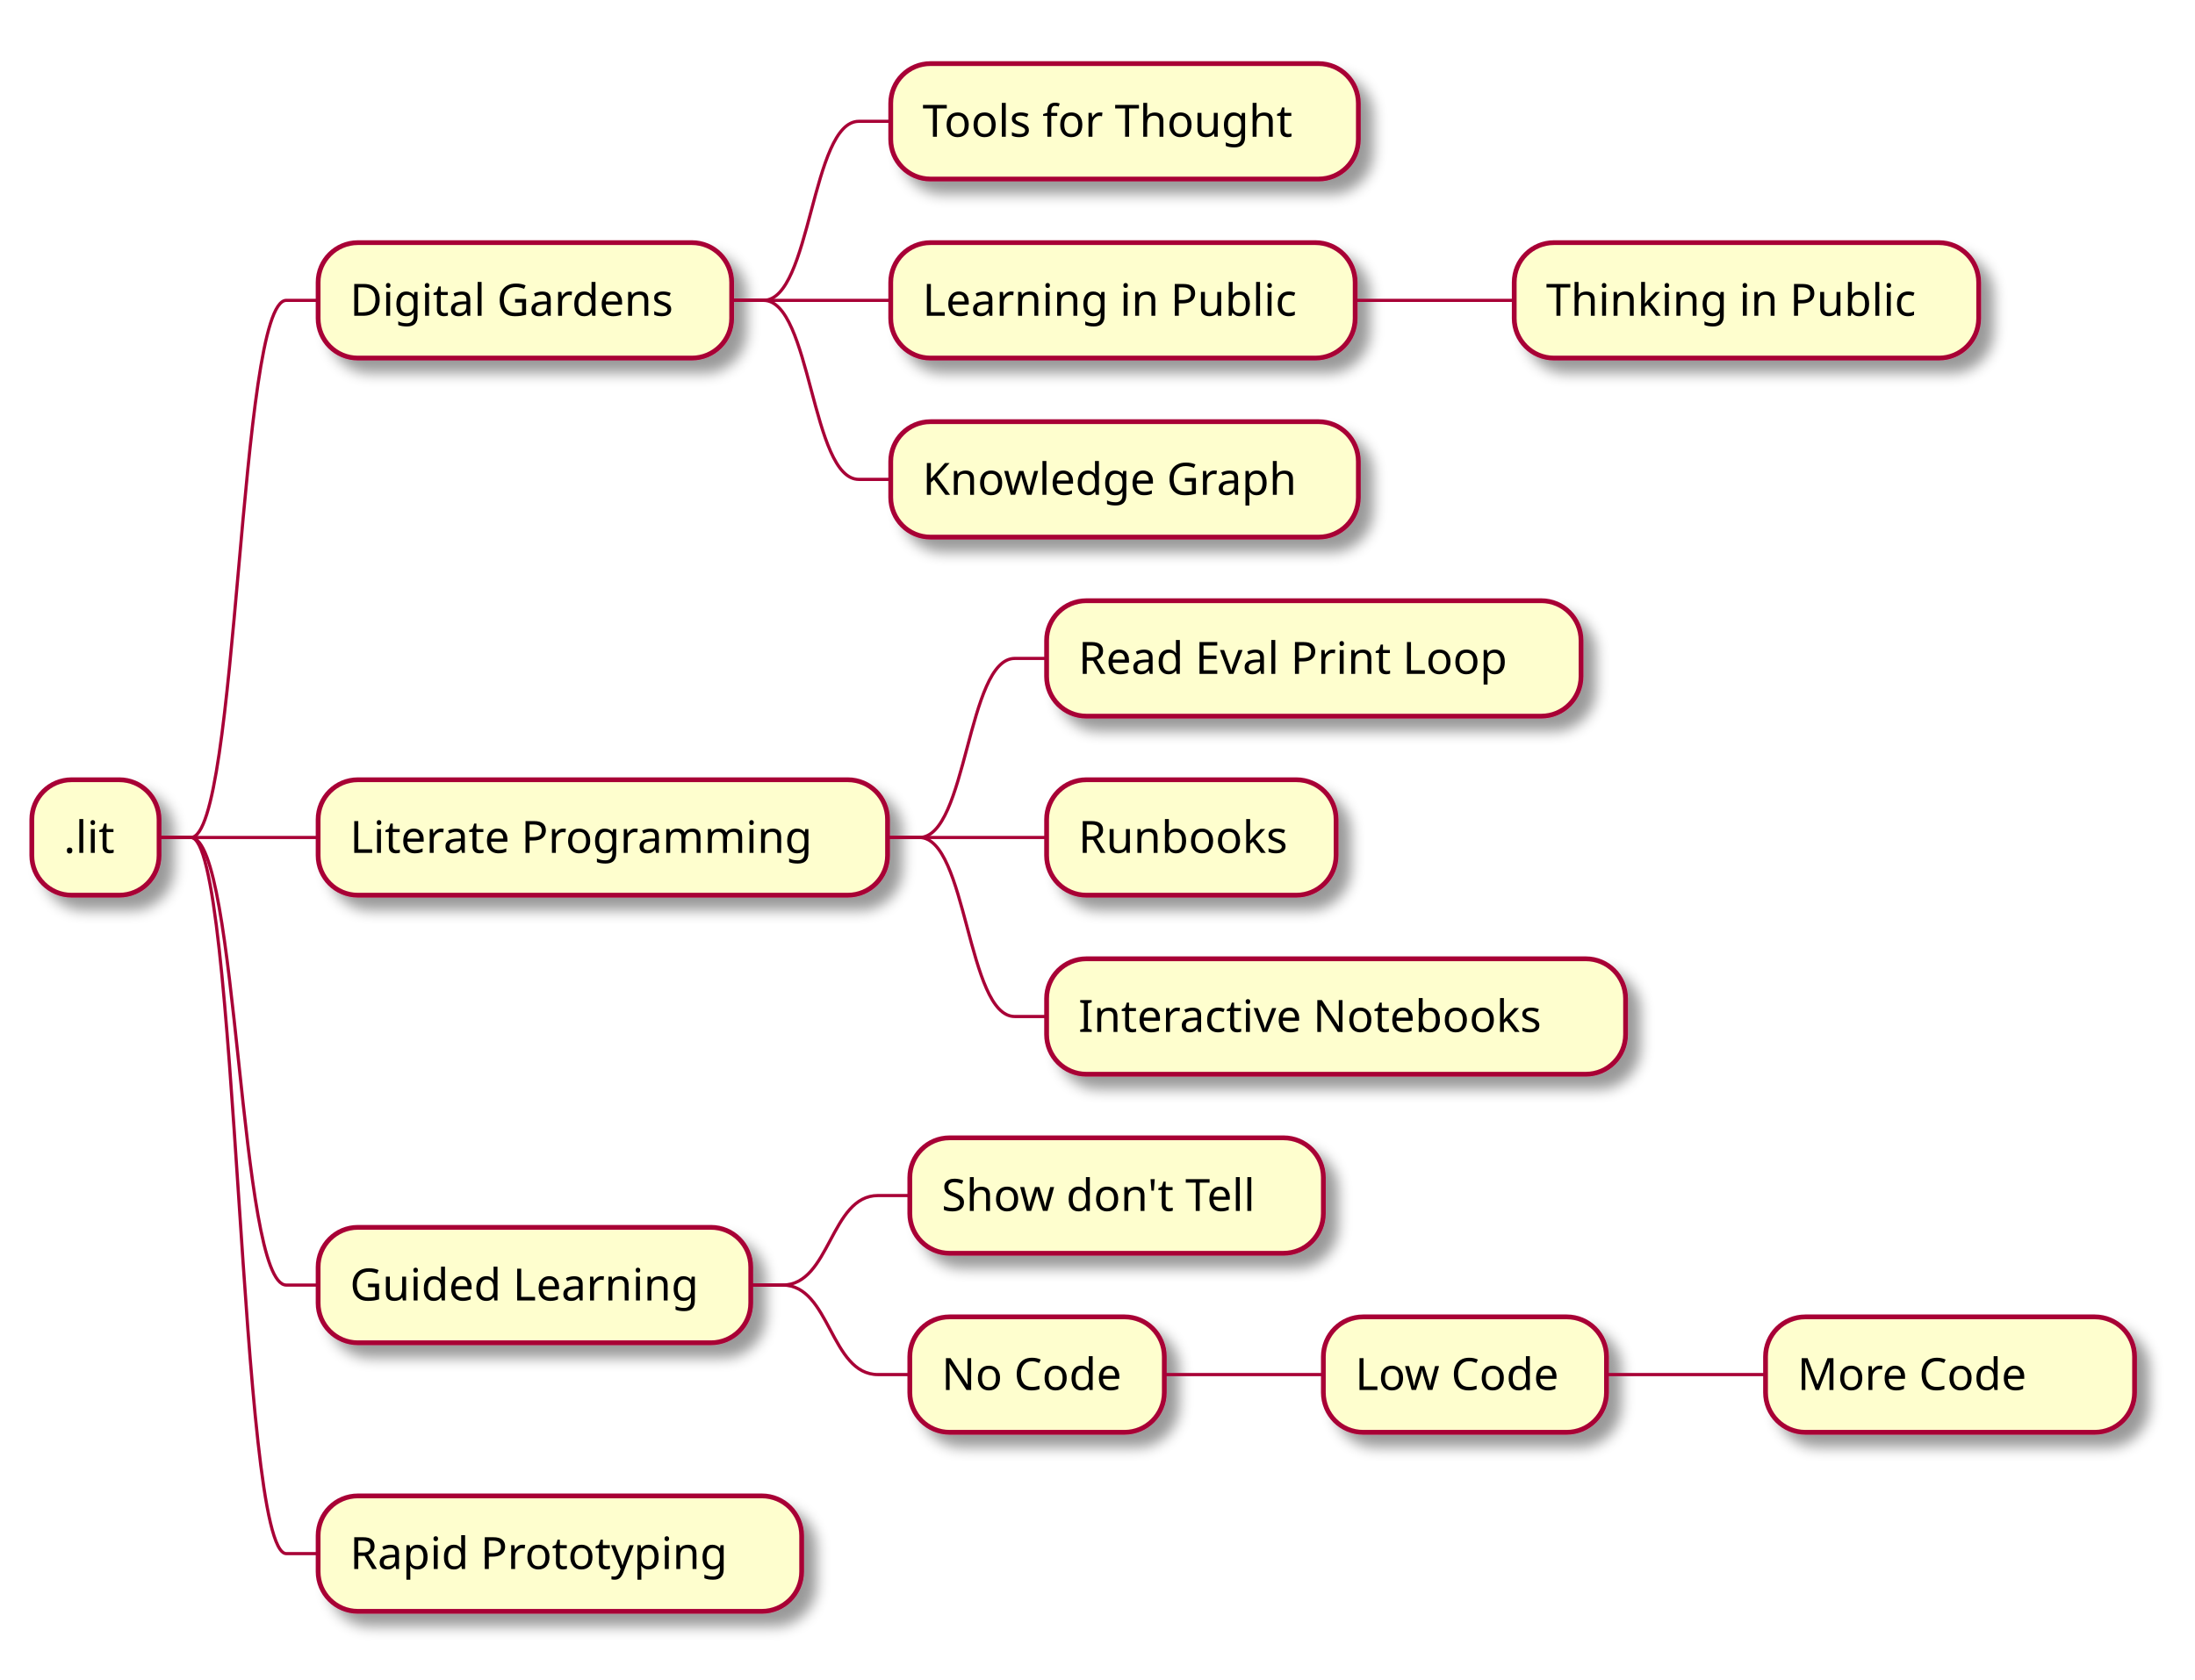
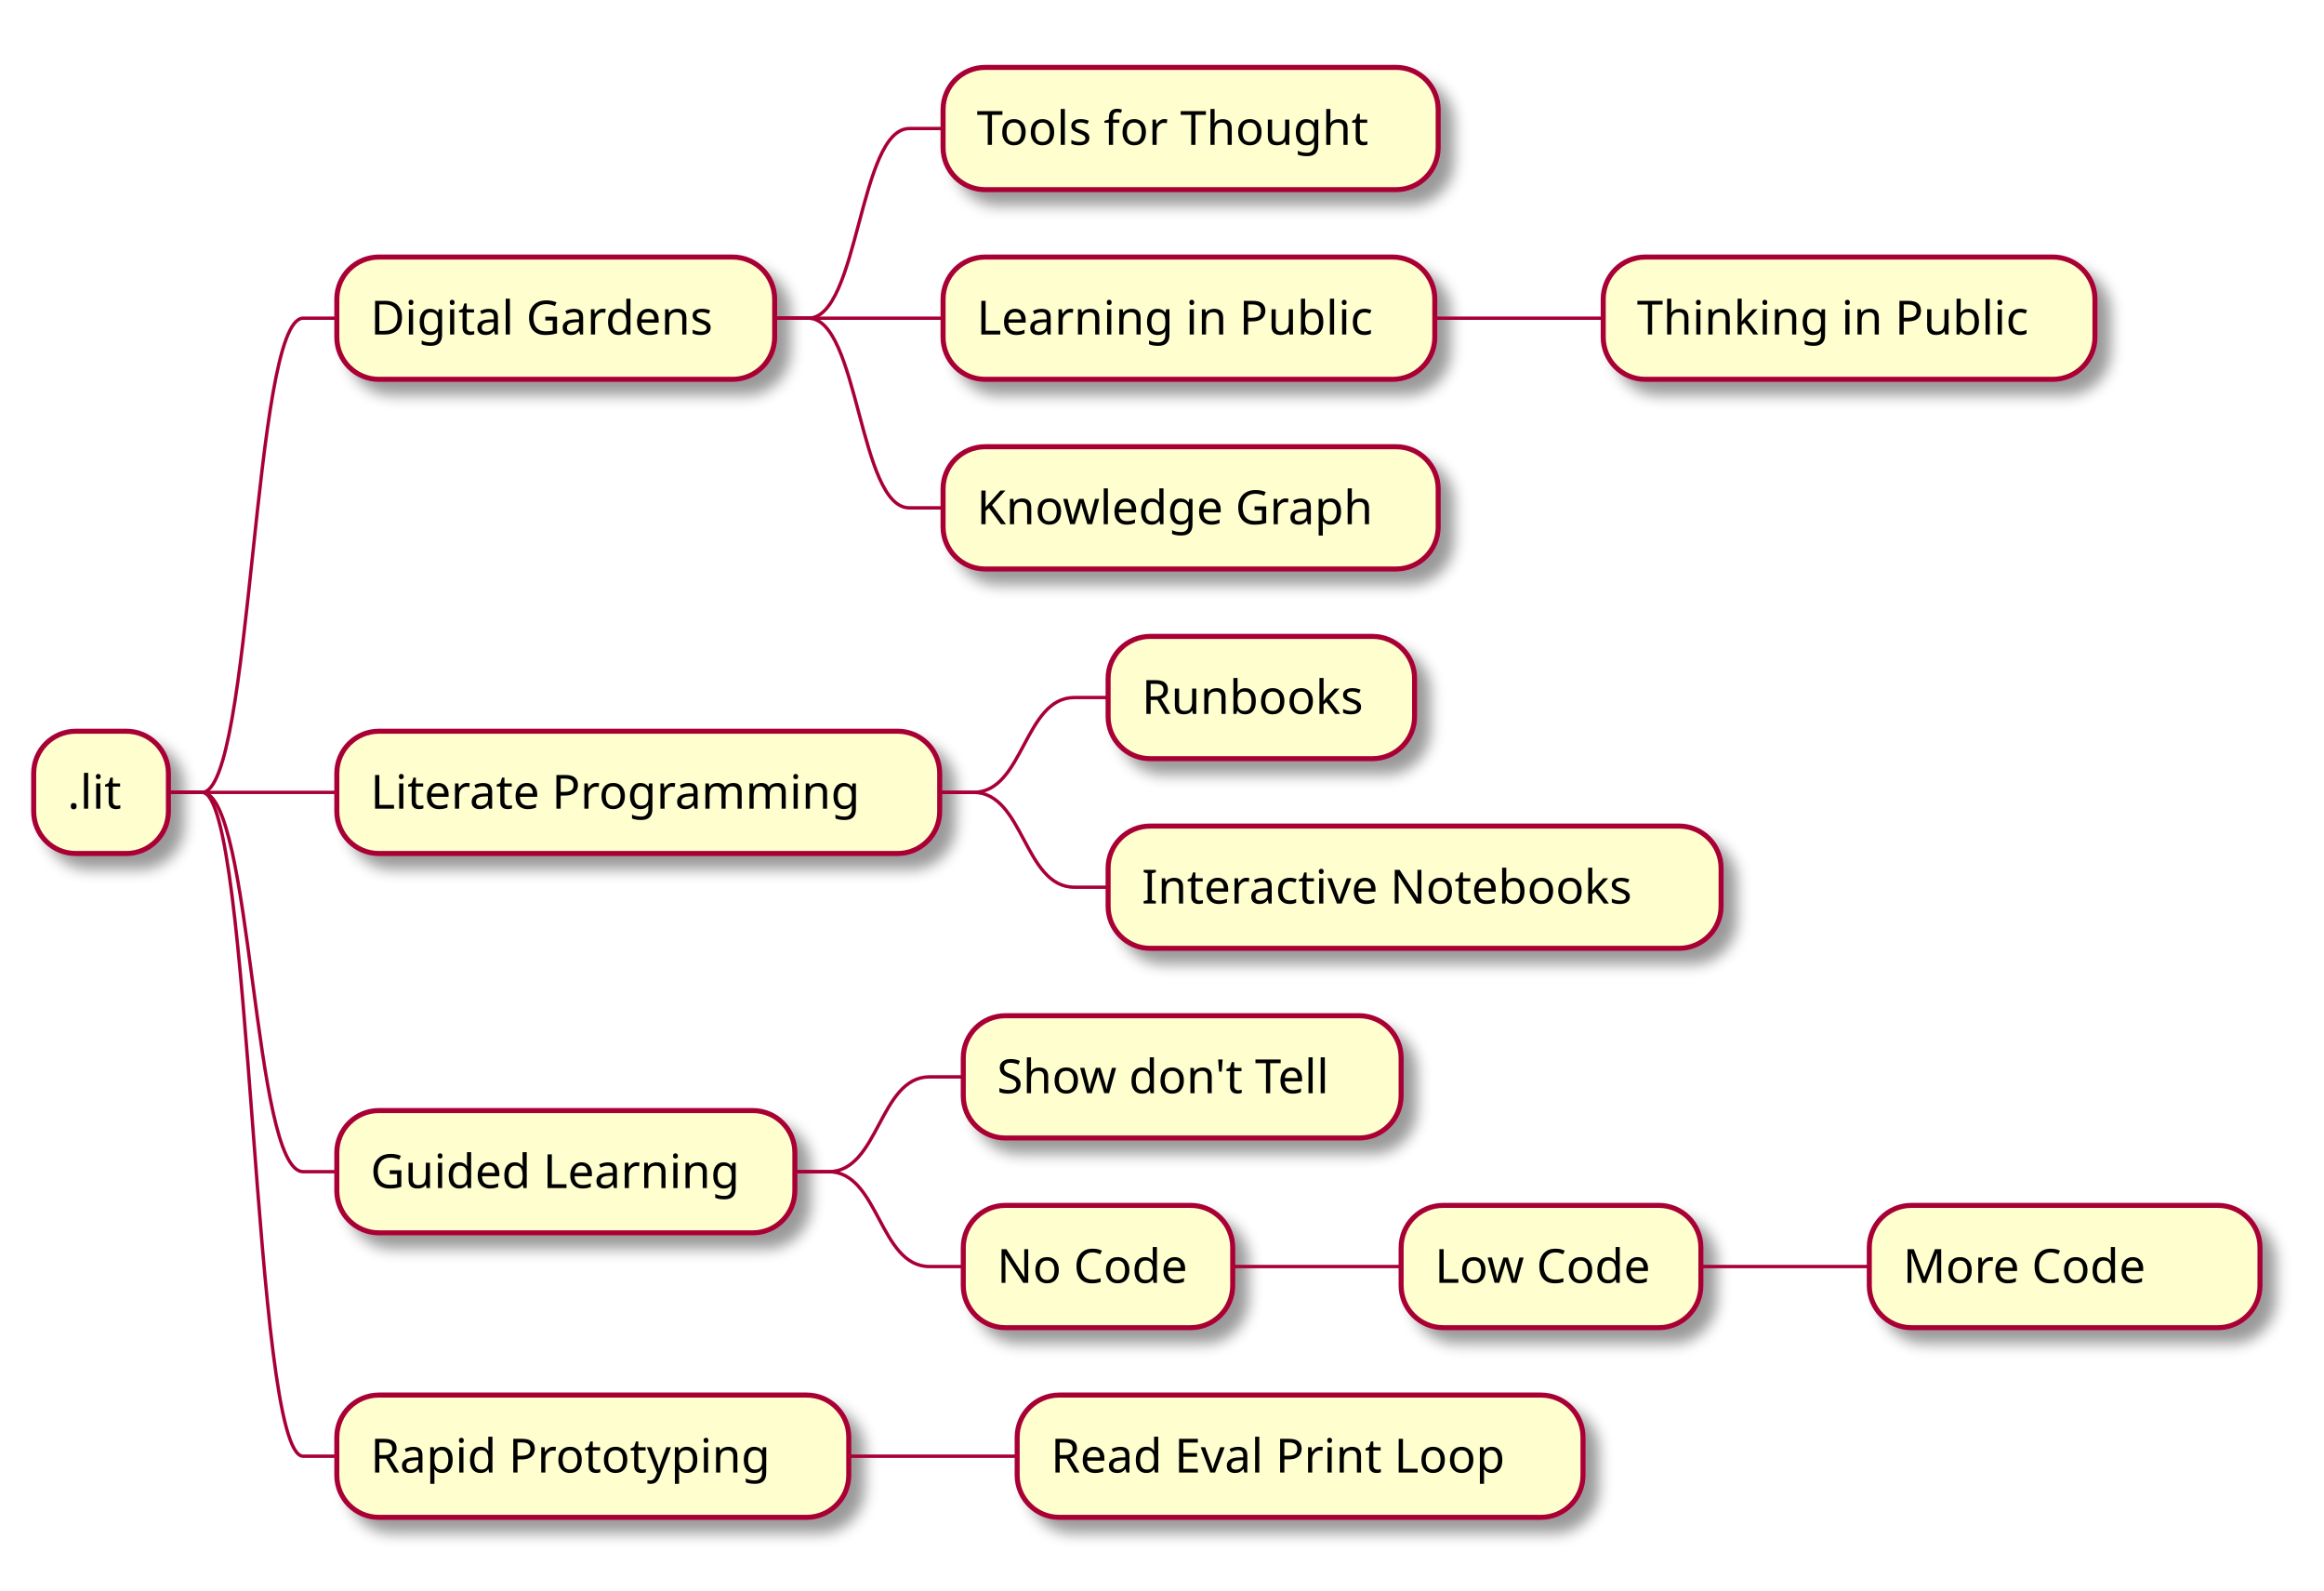
- <svg xmlns="http://www.w3.org/2000/svg" contentScriptType="application/ecmascript" contentStyleType="text/css" height="528px" preserveAspectRatio="none" style="width:690px;height:528px;background:#FFFFFF;" version="1.1" viewBox="0 0 690 528" width="690px" zoomAndPan="magnify">
+ <svg xmlns="http://www.w3.org/2000/svg" contentScriptType="application/ecmascript" contentStyleType="text/css" height="472px" preserveAspectRatio="none" style="width:690px;height:472px;background:#FFFFFF;" version="1.1" viewBox="0 0 690 472" width="690px" zoomAndPan="magnify">
  <defs>
-     <filter height="300%" id="f1bel4rybbcjsm" width="300%" x="-1" y="-1">
+     <filter height="300%" id="fjh4qqhy00nee" width="300%" x="-1" y="-1">
      <feGaussianBlur result="blurOut" stdDeviation="2.0" />
      <feColorMatrix in="blurOut" result="blurOut2" type="matrix" values="0 0 0 0 0 0 0 0 0 0 0 0 0 0 0 0 0 0 .4 0" />
      <feOffset dx="4.0" dy="4.0" in="blurOut2" result="blurOut3" />
      <feBlend in="SourceGraphic" in2="blurOut3" mode="normal" />
    </filter>
  </defs>
  <g>
-     <rect fill="#FEFECE" filter="url(#f1bel4rybbcjsm)" height="36.297" rx="12.5" ry="12.5" style="stroke:#A80036;stroke-width:1.5;" width="40" x="10" y="245.188" />
-     <text fill="#000000" font-family="sans-serif" font-size="14" lengthAdjust="spacing" textLength="20" x="20" y="268.183">.lit</text>
-     <rect fill="#FEFECE" filter="url(#f1bel4rybbcjsm)" height="36.297" rx="12.5" ry="12.5" style="stroke:#A80036;stroke-width:1.5;" width="130" x="100" y="76.297" />
+     <rect fill="#FEFECE" filter="url(#fjh4qqhy00nee)" height="36.297" rx="12.5" ry="12.5" style="stroke:#A80036;stroke-width:1.5;" width="40" x="10" y="217.039" />
+     <text fill="#000000" font-family="sans-serif" font-size="14" lengthAdjust="spacing" textLength="20" x="20" y="240.034">.lit</text>
+     <rect fill="#FEFECE" filter="url(#fjh4qqhy00nee)" height="36.297" rx="12.5" ry="12.5" style="stroke:#A80036;stroke-width:1.5;" width="130" x="100" y="76.297" />
    <text fill="#000000" font-family="sans-serif" font-size="14" lengthAdjust="spacing" textLength="110" x="110" y="99.292">Digital Gardens</text>
-     <rect fill="#FEFECE" filter="url(#f1bel4rybbcjsm)" height="36.297" rx="12.5" ry="12.5" style="stroke:#A80036;stroke-width:1.5;" width="147" x="280" y="20" />
+     <rect fill="#FEFECE" filter="url(#fjh4qqhy00nee)" height="36.297" rx="12.5" ry="12.5" style="stroke:#A80036;stroke-width:1.5;" width="147" x="280" y="20" />
    <text fill="#000000" font-family="sans-serif" font-size="14" lengthAdjust="spacing" textLength="127" x="290" y="42.995">Tools for Thought</text>
    <path d="M230,94.445 L240,94.445 C255,94.445 255,38.148 270,38.148 L280,38.148 " fill="none" style="stroke:#A80036;stroke-width:1.0;" />
-     <rect fill="#FEFECE" filter="url(#f1bel4rybbcjsm)" height="36.297" rx="12.5" ry="12.5" style="stroke:#A80036;stroke-width:1.5;" width="146" x="280" y="76.297" />
+     <rect fill="#FEFECE" filter="url(#fjh4qqhy00nee)" height="36.297" rx="12.5" ry="12.5" style="stroke:#A80036;stroke-width:1.5;" width="146" x="280" y="76.297" />
    <text fill="#000000" font-family="sans-serif" font-size="14" lengthAdjust="spacing" textLength="126" x="290" y="99.292">Learning in Public</text>
-     <rect fill="#FEFECE" filter="url(#f1bel4rybbcjsm)" height="36.297" rx="12.5" ry="12.5" style="stroke:#A80036;stroke-width:1.5;" width="146" x="476" y="76.297" />
+     <rect fill="#FEFECE" filter="url(#fjh4qqhy00nee)" height="36.297" rx="12.5" ry="12.5" style="stroke:#A80036;stroke-width:1.5;" width="146" x="476" y="76.297" />
    <text fill="#000000" font-family="sans-serif" font-size="14" lengthAdjust="spacing" textLength="126" x="486" y="99.292">Thinking in Public</text>
    <path d="M426,94.445 L436,94.445 C451,94.445 451,94.445 466,94.445 L476,94.445 " fill="none" style="stroke:#A80036;stroke-width:1.0;" />
    <path d="M230,94.445 L240,94.445 C255,94.445 255,94.445 270,94.445 L280,94.445 " fill="none" style="stroke:#A80036;stroke-width:1.0;" />
-     <rect fill="#FEFECE" filter="url(#f1bel4rybbcjsm)" height="36.297" rx="12.5" ry="12.5" style="stroke:#A80036;stroke-width:1.5;" width="147" x="280" y="132.594" />
+     <rect fill="#FEFECE" filter="url(#fjh4qqhy00nee)" height="36.297" rx="12.5" ry="12.5" style="stroke:#A80036;stroke-width:1.5;" width="147" x="280" y="132.594" />
    <text fill="#000000" font-family="sans-serif" font-size="14" lengthAdjust="spacing" textLength="127" x="290" y="155.589">Knowledge Graph</text>
    <path d="M230,94.445 L240,94.445 C255,94.445 255,150.742 270,150.742 L280,150.742 " fill="none" style="stroke:#A80036;stroke-width:1.0;" />
-     <path d="M50,263.336 L60,263.336 C75,263.336 75,94.445 90,94.445 L100,94.445 " fill="none" style="stroke:#A80036;stroke-width:1.0;" />
-     <rect fill="#FEFECE" filter="url(#f1bel4rybbcjsm)" height="36.297" rx="12.5" ry="12.5" style="stroke:#A80036;stroke-width:1.5;" width="179" x="100" y="245.188" />
-     <text fill="#000000" font-family="sans-serif" font-size="14" lengthAdjust="spacing" textLength="159" x="110" y="268.183">Literate Programming</text>
-     <rect fill="#FEFECE" filter="url(#f1bel4rybbcjsm)" height="36.297" rx="12.5" ry="12.5" style="stroke:#A80036;stroke-width:1.5;" width="168" x="329" y="188.891" />
-     <text fill="#000000" font-family="sans-serif" font-size="14" lengthAdjust="spacing" textLength="148" x="339" y="211.886">Read Eval Print Loop</text>
-     <path d="M279,263.336 L289,263.336 C304,263.336 304,207.039 319,207.039 L329,207.039 " fill="none" style="stroke:#A80036;stroke-width:1.0;" />
-     <rect fill="#FEFECE" filter="url(#f1bel4rybbcjsm)" height="36.297" rx="12.5" ry="12.5" style="stroke:#A80036;stroke-width:1.5;" width="91" x="329" y="245.188" />
-     <text fill="#000000" font-family="sans-serif" font-size="14" lengthAdjust="spacing" textLength="71" x="339" y="268.183">Runbooks</text>
-     <path d="M279,263.336 L289,263.336 C304,263.336 304,263.336 319,263.336 L329,263.336 " fill="none" style="stroke:#A80036;stroke-width:1.0;" />
-     <rect fill="#FEFECE" filter="url(#f1bel4rybbcjsm)" height="36.297" rx="12.5" ry="12.5" style="stroke:#A80036;stroke-width:1.5;" width="182" x="329" y="301.484" />
-     <text fill="#000000" font-family="sans-serif" font-size="14" lengthAdjust="spacing" textLength="162" x="339" y="324.479">Interactive Notebooks</text>
-     <path d="M279,263.336 L289,263.336 C304,263.336 304,319.633 319,319.633 L329,319.633 " fill="none" style="stroke:#A80036;stroke-width:1.0;" />
-     <path d="M50,263.336 L60,263.336 C75,263.336 75,263.336 90,263.336 L100,263.336 " fill="none" style="stroke:#A80036;stroke-width:1.0;" />
-     <rect fill="#FEFECE" filter="url(#f1bel4rybbcjsm)" height="36.297" rx="12.5" ry="12.5" style="stroke:#A80036;stroke-width:1.5;" width="136" x="100" y="385.93" />
-     <text fill="#000000" font-family="sans-serif" font-size="14" lengthAdjust="spacing" textLength="116" x="110" y="408.925">Guided Learning</text>
-     <rect fill="#FEFECE" filter="url(#f1bel4rybbcjsm)" height="36.297" rx="12.5" ry="12.5" style="stroke:#A80036;stroke-width:1.5;" width="130" x="286" y="357.781" />
-     <text fill="#000000" font-family="sans-serif" font-size="14" lengthAdjust="spacing" textLength="110" x="296" y="380.776">Show don't Tell</text>
-     <path d="M236,404.078 L246,404.078 C261,404.078 261,375.93 276,375.93 L286,375.93 " fill="none" style="stroke:#A80036;stroke-width:1.0;" />
-     <rect fill="#FEFECE" filter="url(#f1bel4rybbcjsm)" height="36.297" rx="12.5" ry="12.5" style="stroke:#A80036;stroke-width:1.5;" width="80" x="286" y="414.078" />
-     <text fill="#000000" font-family="sans-serif" font-size="14" lengthAdjust="spacing" textLength="60" x="296" y="437.073">No Code</text>
-     <rect fill="#FEFECE" filter="url(#f1bel4rybbcjsm)" height="36.297" rx="12.5" ry="12.5" style="stroke:#A80036;stroke-width:1.5;" width="89" x="416" y="414.078" />
-     <text fill="#000000" font-family="sans-serif" font-size="14" lengthAdjust="spacing" textLength="69" x="426" y="437.073">Low Code</text>
-     <rect fill="#FEFECE" filter="url(#f1bel4rybbcjsm)" height="36.297" rx="12.5" ry="12.5" style="stroke:#A80036;stroke-width:1.5;" width="116" x="555" y="414.078" />
-     <text fill="#000000" font-family="sans-serif" font-size="14" lengthAdjust="spacing" textLength="77" x="565" y="437.073">More Code</text>
-     <path d="M505,432.227 L515,432.227 C530,432.227 530,432.227 545,432.227 L555,432.227 " fill="none" style="stroke:#A80036;stroke-width:1.0;" />
-     <path d="M366,432.227 L376,432.227 C391,432.227 391,432.227 406,432.227 L416,432.227 " fill="none" style="stroke:#A80036;stroke-width:1.0;" />
-     <path d="M236,404.078 L246,404.078 C261,404.078 261,432.227 276,432.227 L286,432.227 " fill="none" style="stroke:#A80036;stroke-width:1.0;" />
-     <path d="M50,263.336 L60,263.336 C75,263.336 75,404.078 90,404.078 L100,404.078 " fill="none" style="stroke:#A80036;stroke-width:1.0;" />
-     <rect fill="#FEFECE" filter="url(#f1bel4rybbcjsm)" height="36.297" rx="12.5" ry="12.5" style="stroke:#A80036;stroke-width:1.5;" width="152" x="100" y="470.375" />
-     <text fill="#000000" font-family="sans-serif" font-size="14" lengthAdjust="spacing" textLength="132" x="110" y="493.37">Rapid Prototyping</text>
-     <path d="M50,263.336 L60,263.336 C75,263.336 75,488.523 90,488.523 L100,488.523 " fill="none" style="stroke:#A80036;stroke-width:1.0;" />
+     <path d="M50,235.188 L60,235.188 C75,235.188 75,94.445 90,94.445 L100,94.445 " fill="none" style="stroke:#A80036;stroke-width:1.0;" />
+     <rect fill="#FEFECE" filter="url(#fjh4qqhy00nee)" height="36.297" rx="12.5" ry="12.5" style="stroke:#A80036;stroke-width:1.5;" width="179" x="100" y="217.039" />
+     <text fill="#000000" font-family="sans-serif" font-size="14" lengthAdjust="spacing" textLength="159" x="110" y="240.034">Literate Programming</text>
+     <rect fill="#FEFECE" filter="url(#fjh4qqhy00nee)" height="36.297" rx="12.5" ry="12.5" style="stroke:#A80036;stroke-width:1.5;" width="91" x="329" y="188.891" />
+     <text fill="#000000" font-family="sans-serif" font-size="14" lengthAdjust="spacing" textLength="71" x="339" y="211.886">Runbooks</text>
+     <path d="M279,235.188 L289,235.188 C304,235.188 304,207.039 319,207.039 L329,207.039 " fill="none" style="stroke:#A80036;stroke-width:1.0;" />
+     <rect fill="#FEFECE" filter="url(#fjh4qqhy00nee)" height="36.297" rx="12.5" ry="12.5" style="stroke:#A80036;stroke-width:1.5;" width="182" x="329" y="245.188" />
+     <text fill="#000000" font-family="sans-serif" font-size="14" lengthAdjust="spacing" textLength="162" x="339" y="268.183">Interactive Notebooks</text>
+     <path d="M279,235.188 L289,235.188 C304,235.188 304,263.336 319,263.336 L329,263.336 " fill="none" style="stroke:#A80036;stroke-width:1.0;" />
+     <path d="M50,235.188 L60,235.188 C75,235.188 75,235.188 90,235.188 L100,235.188 " fill="none" style="stroke:#A80036;stroke-width:1.0;" />
+     <rect fill="#FEFECE" filter="url(#fjh4qqhy00nee)" height="36.297" rx="12.5" ry="12.5" style="stroke:#A80036;stroke-width:1.5;" width="136" x="100" y="329.633" />
+     <text fill="#000000" font-family="sans-serif" font-size="14" lengthAdjust="spacing" textLength="116" x="110" y="352.628">Guided Learning</text>
+     <rect fill="#FEFECE" filter="url(#fjh4qqhy00nee)" height="36.297" rx="12.5" ry="12.5" style="stroke:#A80036;stroke-width:1.5;" width="130" x="286" y="301.484" />
+     <text fill="#000000" font-family="sans-serif" font-size="14" lengthAdjust="spacing" textLength="110" x="296" y="324.479">Show don't Tell</text>
+     <path d="M236,347.781 L246,347.781 C261,347.781 261,319.633 276,319.633 L286,319.633 " fill="none" style="stroke:#A80036;stroke-width:1.0;" />
+     <rect fill="#FEFECE" filter="url(#fjh4qqhy00nee)" height="36.297" rx="12.5" ry="12.5" style="stroke:#A80036;stroke-width:1.5;" width="80" x="286" y="357.781" />
+     <text fill="#000000" font-family="sans-serif" font-size="14" lengthAdjust="spacing" textLength="60" x="296" y="380.776">No Code</text>
+     <rect fill="#FEFECE" filter="url(#fjh4qqhy00nee)" height="36.297" rx="12.5" ry="12.5" style="stroke:#A80036;stroke-width:1.5;" width="89" x="416" y="357.781" />
+     <text fill="#000000" font-family="sans-serif" font-size="14" lengthAdjust="spacing" textLength="69" x="426" y="380.776">Low Code</text>
+     <rect fill="#FEFECE" filter="url(#fjh4qqhy00nee)" height="36.297" rx="12.5" ry="12.5" style="stroke:#A80036;stroke-width:1.5;" width="116" x="555" y="357.781" />
+     <text fill="#000000" font-family="sans-serif" font-size="14" lengthAdjust="spacing" textLength="77" x="565" y="380.776">More Code</text>
+     <path d="M505,375.93 L515,375.93 C530,375.93 530,375.93 545,375.93 L555,375.93 " fill="none" style="stroke:#A80036;stroke-width:1.0;" />
+     <path d="M366,375.93 L376,375.93 C391,375.93 391,375.93 406,375.93 L416,375.93 " fill="none" style="stroke:#A80036;stroke-width:1.0;" />
+     <path d="M236,347.781 L246,347.781 C261,347.781 261,375.93 276,375.93 L286,375.93 " fill="none" style="stroke:#A80036;stroke-width:1.0;" />
+     <path d="M50,235.188 L60,235.188 C75,235.188 75,347.781 90,347.781 L100,347.781 " fill="none" style="stroke:#A80036;stroke-width:1.0;" />
+     <rect fill="#FEFECE" filter="url(#fjh4qqhy00nee)" height="36.297" rx="12.5" ry="12.5" style="stroke:#A80036;stroke-width:1.5;" width="152" x="100" y="414.078" />
+     <text fill="#000000" font-family="sans-serif" font-size="14" lengthAdjust="spacing" textLength="132" x="110" y="437.073">Rapid Prototyping</text>
+     <rect fill="#FEFECE" filter="url(#fjh4qqhy00nee)" height="36.297" rx="12.5" ry="12.5" style="stroke:#A80036;stroke-width:1.5;" width="168" x="302" y="414.078" />
+     <text fill="#000000" font-family="sans-serif" font-size="14" lengthAdjust="spacing" textLength="148" x="312" y="437.073">Read Eval Print Loop</text>
+     <path d="M252,432.227 L262,432.227 C277,432.227 277,432.227 292,432.227 L302,432.227 " fill="none" style="stroke:#A80036;stroke-width:1.0;" />
+     <path d="M50,235.188 L60,235.188 C75,235.188 75,432.227 90,432.227 L100,432.227 " fill="none" style="stroke:#A80036;stroke-width:1.0;" />
  </g>
</svg>
